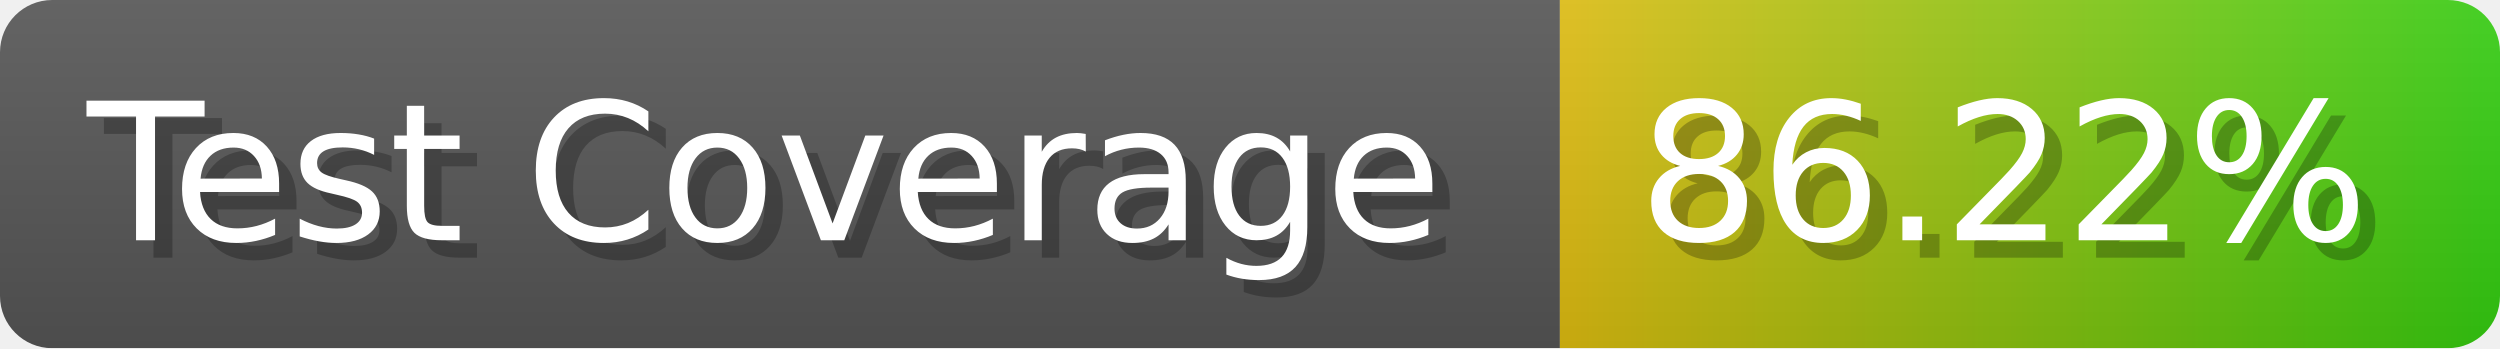
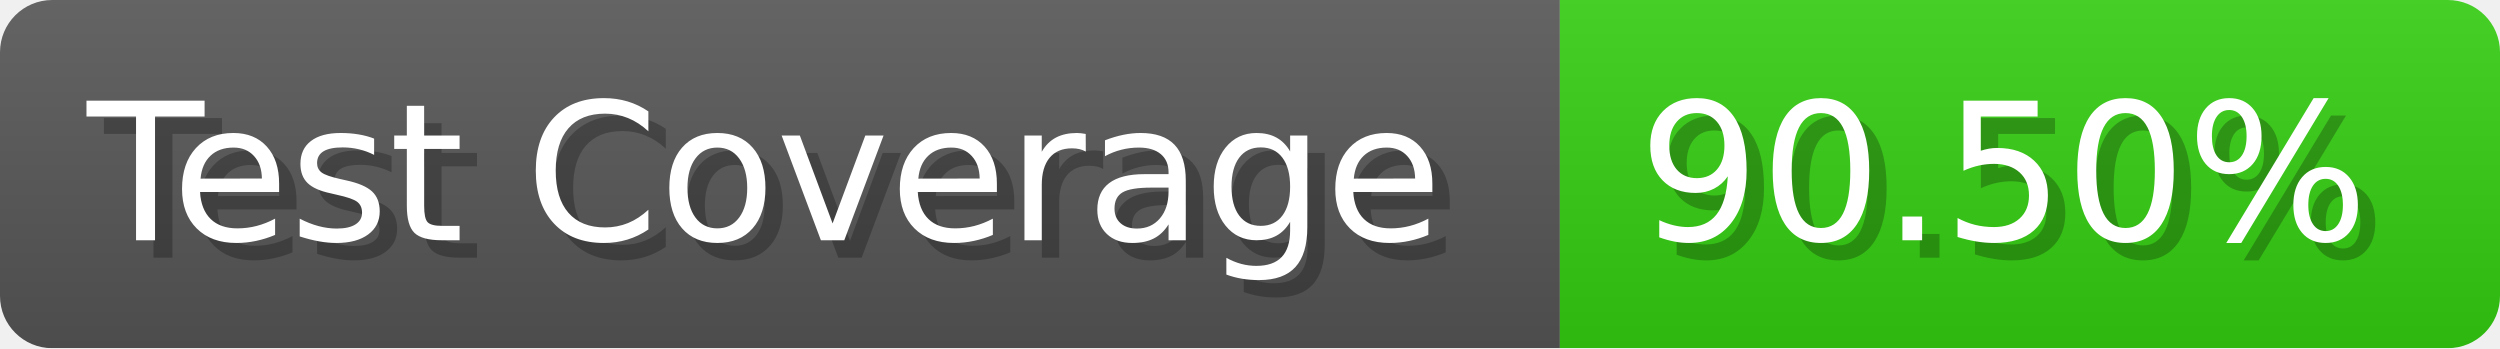
- <svg xmlns="http://www.w3.org/2000/svg" width="143.6" height="20" viewBox="0 0 1436 200" role="img" aria-label="Test Coverage: 86.22%">
+ <svg xmlns="http://www.w3.org/2000/svg" width="143.6" height="20" viewBox="0 0 1436 200" role="img" aria-label="Test Coverage: 90.50%">
  <linearGradient id="a" x2="0" y2="100%">
    <stop offset="0" stop-opacity=".1" stop-color="#EEE" />
    <stop offset="1" stop-opacity=".1" />
  </linearGradient>
  <mask id="m">
    <rect width="1436" height="200" rx="30" fill="#FFF" />
  </mask>
  <g mask="url(#m)">
    <rect width="896" height="200" fill="#555" />
-     <rect width="540" height="200" fill="url(#x)" x="896" />
+     <rect width="540" height="200" fill="#3C1" x="896" />
    <rect width="1436" height="200" fill="url(#a)" />
  </g>
  <g aria-hidden="true" fill="#fff" text-anchor="start" font-family="Verdana,DejaVu Sans,sans-serif" font-size="110">
    <text x="60" y="148" textLength="796" fill="#000" opacity="0.25">Test Coverage</text>
    <text x="50" y="138" textLength="796">Test Coverage</text>
-     <text x="951" y="148" textLength="440" fill="#000" opacity="0.25">86.22%</text>
-     <text x="941" y="138" textLength="440">86.22%</text>
+     <text x="951" y="148" textLength="440" fill="#000" opacity="0.25">90.50%</text>
+     <text x="941" y="138" textLength="440">90.50%</text>
  </g>
-   <linearGradient id="x" x1="0%" y1="0%" x2="100%" y2="0%">
-     <stop offset="0%" style="stop-color:#DB1" />
-     <stop offset="100%" style="stop-color:#3C1" />
-   </linearGradient>
</svg>
